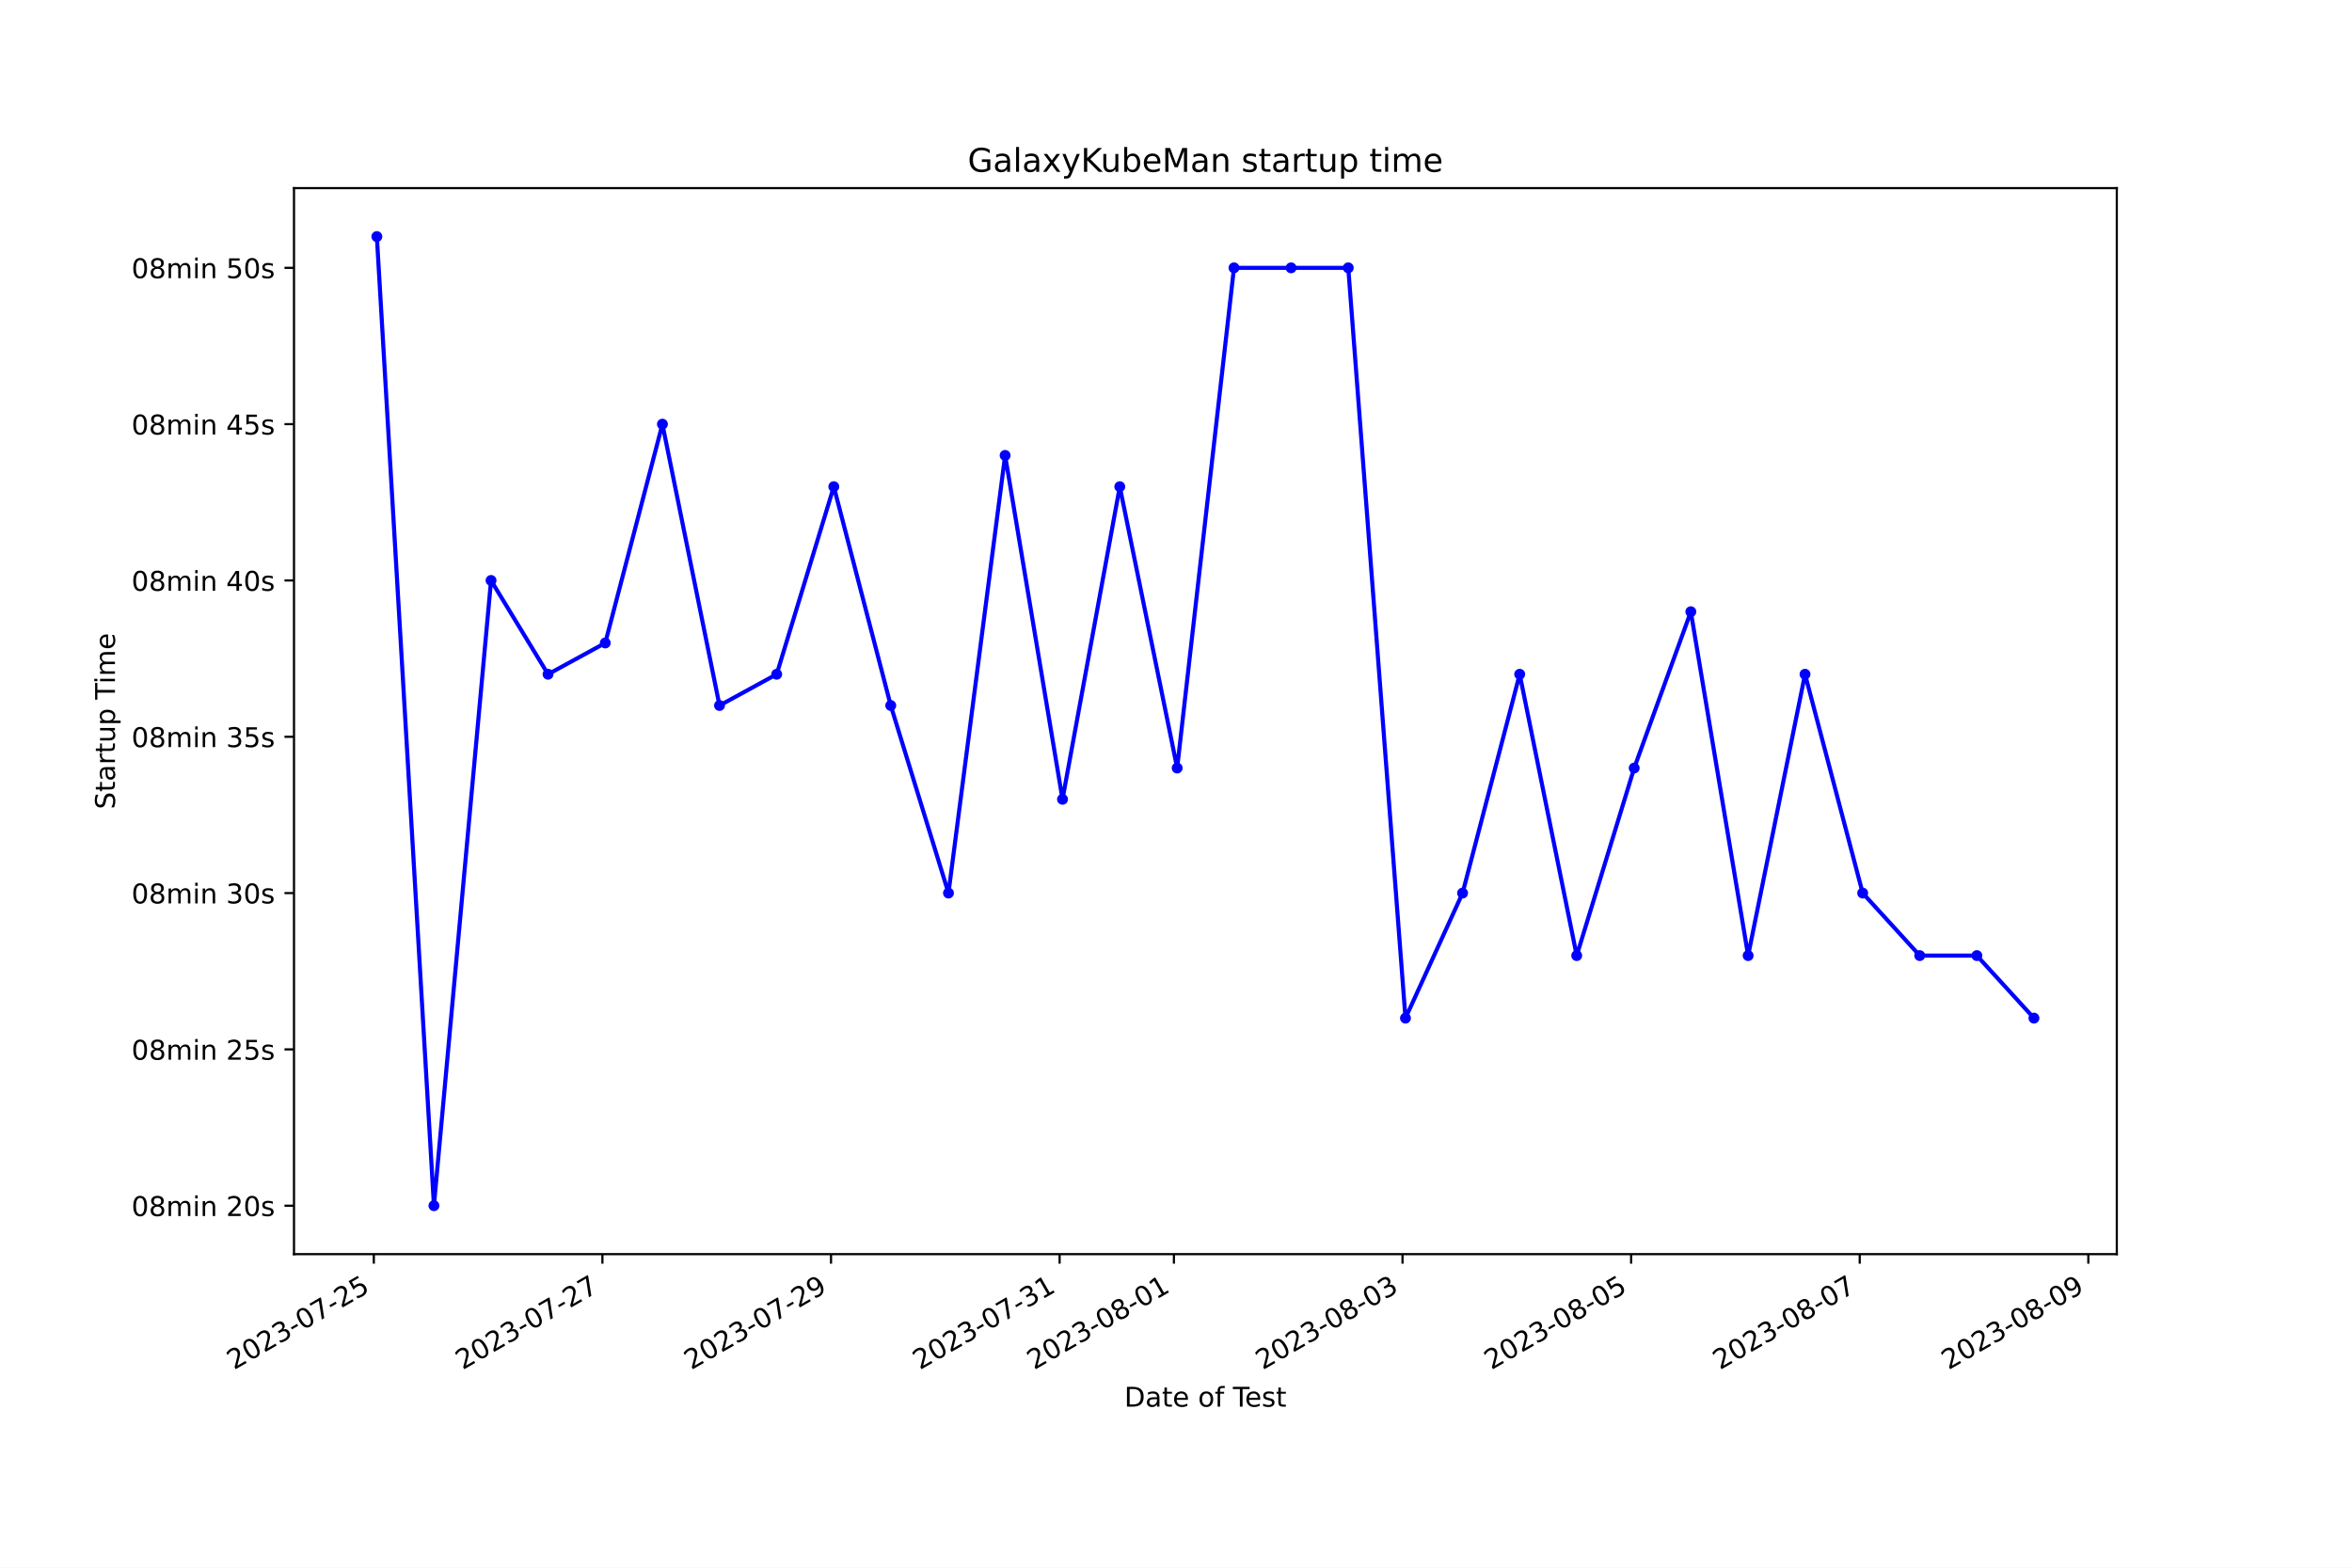
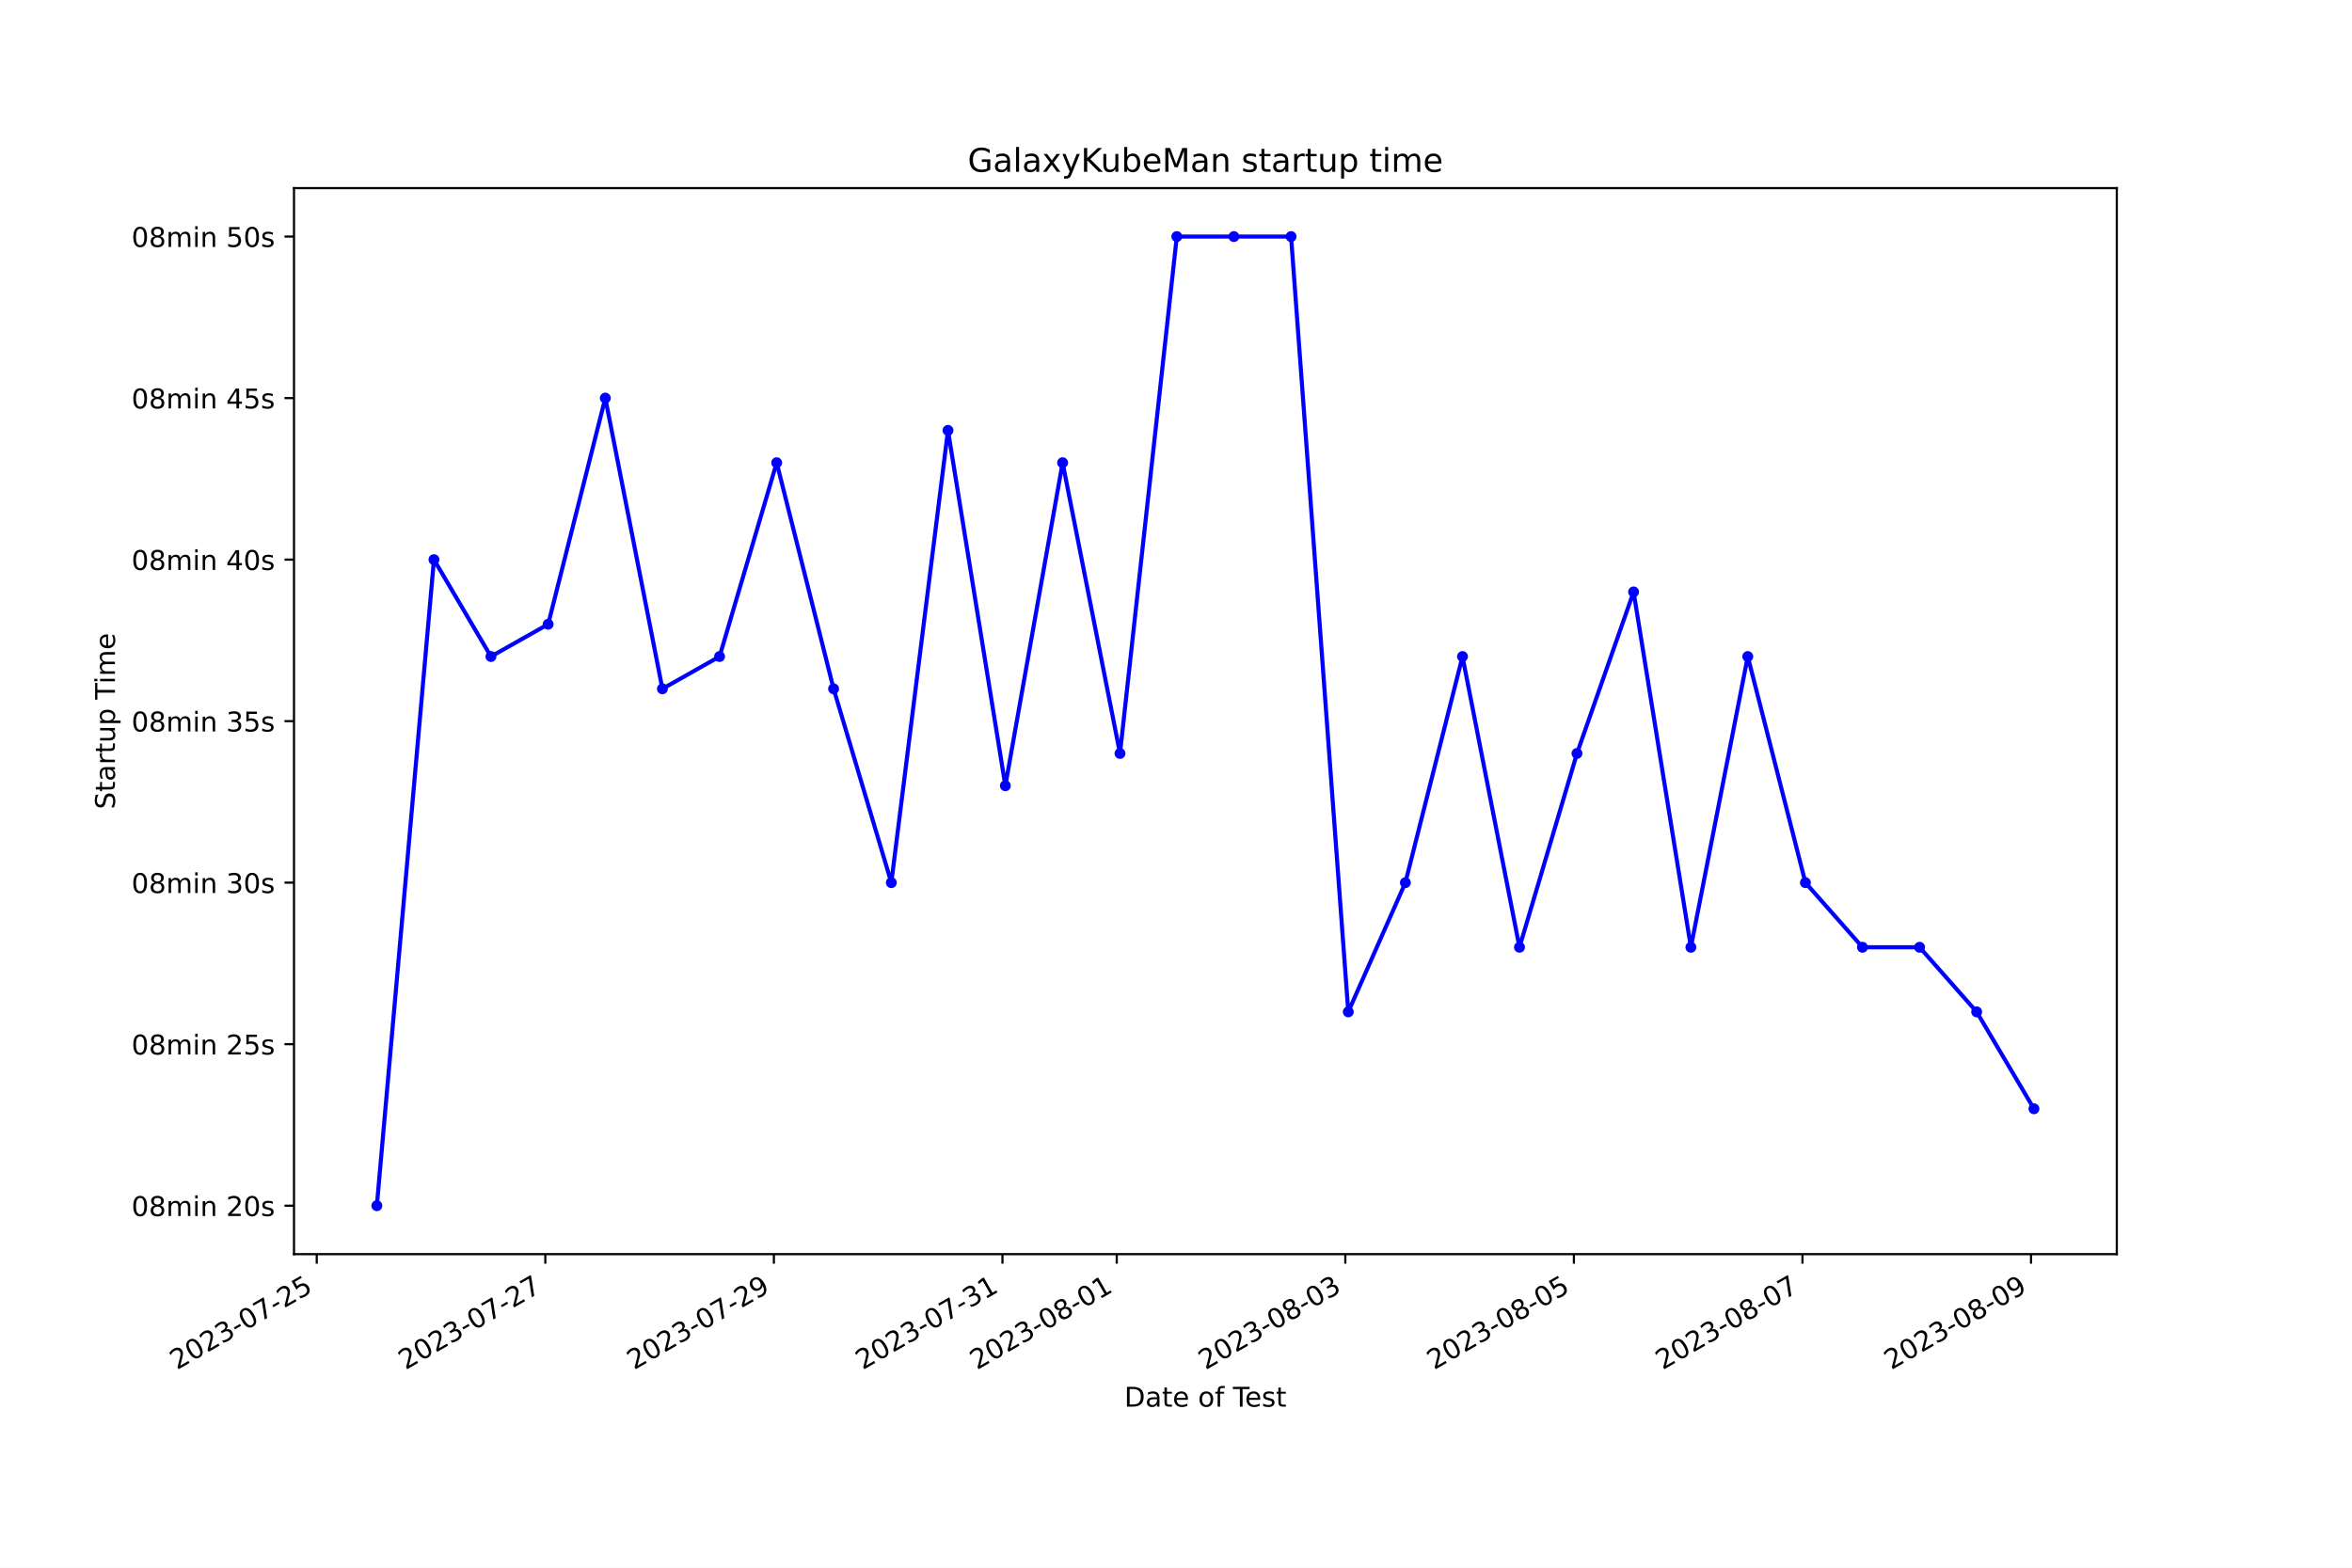
<svg xmlns="http://www.w3.org/2000/svg" xmlns:xlink="http://www.w3.org/1999/xlink" width="864pt" height="576pt" viewBox="0 0 864 576" version="1.1">
  <defs>
    <style type="text/css">*{stroke-linejoin: round; stroke-linecap: butt}</style>
  </defs>
  <g id="figure_1">
    <g id="patch_1">
      <path d="M 0 576  L 864 576  L 864 0  L 0 0  z " style="fill: #ffffff" />
    </g>
    <g id="axes_1">
      <g id="patch_2">
        <path d="M 108 460.8  L 777.6 460.8  L 777.6 69.12  L 108 69.12  z " style="fill: #ffffff" />
      </g>
      <g id="matplotlib.axis_1">
        <g id="xtick_1">
          <g id="line2d_1">
            <defs>
-               <path id="m0b2153e6e4" d="M 0 0  L 0 3.5  " style="stroke: #000000; stroke-width: 0.8" />
+               <path id="m4898b28b08" d="M 0 0  L 0 3.5  " style="stroke: #000000; stroke-width: 0.8" />
            </defs>
            <g>
-               <use xlink:href="#m0b2153e6e4" x="137.319" y="460.8" style="stroke: #000000; stroke-width: 0.8" />
+               <use xlink:href="#m4898b28b08" x="116.354" y="460.8" style="stroke: #000000; stroke-width: 0.8" />
            </g>
          </g>
          <g id="text_1">
-             <g transform="translate(85.94918 503.4383) rotate(-30) scale(0.1 -0.1)">
+             <g transform="translate(64.98471 503.4383) rotate(-30) scale(0.1 -0.1)">
              <defs>
                <path id="DejaVuSans-32" d="M 1228 531  L 3431 531  L 3431 0  L 469 0  L 469 531  Q 828 903 1448 1529  Q 2069 2156 2228 2338  Q 2531 2678 2651 2914  Q 2772 3150 2772 3378  Q 2772 3750 2511 3984  Q 2250 4219 1831 4219  Q 1534 4219 1204 4116  Q 875 4013 500 3803  L 500 4441  Q 881 4594 1212 4672  Q 1544 4750 1819 4750  Q 2544 4750 2975 4387  Q 3406 4025 3406 3419  Q 3406 3131 3298 2873  Q 3191 2616 2906 2266  Q 2828 2175 2409 1742  Q 1991 1309 1228 531  z " transform="scale(0.015625)" />
                <path id="DejaVuSans-30" d="M 2034 4250  Q 1547 4250 1301 3770  Q 1056 3291 1056 2328  Q 1056 1369 1301 889  Q 1547 409 2034 409  Q 2525 409 2770 889  Q 3016 1369 3016 2328  Q 3016 3291 2770 3770  Q 2525 4250 2034 4250  z M 2034 4750  Q 2819 4750 3233 4129  Q 3647 3509 3647 2328  Q 3647 1150 3233 529  Q 2819 -91 2034 -91  Q 1250 -91 836 529  Q 422 1150 422 2328  Q 422 3509 836 4129  Q 1250 4750 2034 4750  z " transform="scale(0.015625)" />
                <path id="DejaVuSans-33" d="M 2597 2516  Q 3050 2419 3304 2112  Q 3559 1806 3559 1356  Q 3559 666 3084 287  Q 2609 -91 1734 -91  Q 1441 -91 1130 -33  Q 819 25 488 141  L 488 750  Q 750 597 1062 519  Q 1375 441 1716 441  Q 2309 441 2620 675  Q 2931 909 2931 1356  Q 2931 1769 2642 2001  Q 2353 2234 1838 2234  L 1294 2234  L 1294 2753  L 1863 2753  Q 2328 2753 2575 2939  Q 2822 3125 2822 3475  Q 2822 3834 2567 4026  Q 2313 4219 1838 4219  Q 1578 4219 1281 4162  Q 984 4106 628 3988  L 628 4550  Q 988 4650 1302 4700  Q 1616 4750 1894 4750  Q 2613 4750 3031 4423  Q 3450 4097 3450 3541  Q 3450 3153 3228 2886  Q 3006 2619 2597 2516  z " transform="scale(0.015625)" />
                <path id="DejaVuSans-2d" d="M 313 2009  L 1997 2009  L 1997 1497  L 313 1497  L 313 2009  z " transform="scale(0.015625)" />
                <path id="DejaVuSans-37" d="M 525 4666  L 3525 4666  L 3525 4397  L 1831 0  L 1172 0  L 2766 4134  L 525 4134  L 525 4666  z " transform="scale(0.015625)" />
                <path id="DejaVuSans-35" d="M 691 4666  L 3169 4666  L 3169 4134  L 1269 4134  L 1269 2991  Q 1406 3038 1543 3061  Q 1681 3084 1819 3084  Q 2600 3084 3056 2656  Q 3513 2228 3513 1497  Q 3513 744 3044 326  Q 2575 -91 1722 -91  Q 1428 -91 1123 -41  Q 819 9 494 109  L 494 744  Q 775 591 1075 516  Q 1375 441 1709 441  Q 2250 441 2565 725  Q 2881 1009 2881 1497  Q 2881 1984 2565 2268  Q 2250 2553 1709 2553  Q 1456 2553 1204 2497  Q 953 2441 691 2322  L 691 4666  z " transform="scale(0.015625)" />
              </defs>
              <use xlink:href="#DejaVuSans-32" />
              <use xlink:href="#DejaVuSans-30" x="63.623" />
              <use xlink:href="#DejaVuSans-32" x="127.246" />
              <use xlink:href="#DejaVuSans-33" x="190.869" />
              <use xlink:href="#DejaVuSans-2d" x="254.492" />
              <use xlink:href="#DejaVuSans-30" x="290.576" />
              <use xlink:href="#DejaVuSans-37" x="354.199" />
              <use xlink:href="#DejaVuSans-2d" x="417.822" />
              <use xlink:href="#DejaVuSans-32" x="453.906" />
              <use xlink:href="#DejaVuSans-35" x="517.529" />
            </g>
          </g>
        </g>
        <g id="xtick_2">
          <g id="line2d_2">
            <g>
-               <use xlink:href="#m0b2153e6e4" x="221.295" y="460.8" style="stroke: #000000; stroke-width: 0.8" />
+               <use xlink:href="#m4898b28b08" x="200.319" y="460.8" style="stroke: #000000; stroke-width: 0.8" />
            </g>
          </g>
          <g id="text_2">
-             <g transform="translate(169.9252 503.4383) rotate(-30) scale(0.1 -0.1)">
+             <g transform="translate(148.95 503.4383) rotate(-30) scale(0.1 -0.1)">
              <use xlink:href="#DejaVuSans-32" />
              <use xlink:href="#DejaVuSans-30" x="63.623" />
              <use xlink:href="#DejaVuSans-32" x="127.246" />
              <use xlink:href="#DejaVuSans-33" x="190.869" />
              <use xlink:href="#DejaVuSans-2d" x="254.492" />
              <use xlink:href="#DejaVuSans-30" x="290.576" />
              <use xlink:href="#DejaVuSans-37" x="354.199" />
              <use xlink:href="#DejaVuSans-2d" x="417.822" />
              <use xlink:href="#DejaVuSans-32" x="453.906" />
              <use xlink:href="#DejaVuSans-37" x="517.529" />
            </g>
          </g>
        </g>
        <g id="xtick_3">
          <g id="line2d_3">
            <g>
-               <use xlink:href="#m0b2153e6e4" x="305.271" y="460.8" style="stroke: #000000; stroke-width: 0.8" />
+               <use xlink:href="#m4898b28b08" x="284.285" y="460.8" style="stroke: #000000; stroke-width: 0.8" />
            </g>
          </g>
          <g id="text_3">
-             <g transform="translate(253.9012 503.4383) rotate(-30) scale(0.1 -0.1)">
+             <g transform="translate(232.9154 503.4383) rotate(-30) scale(0.1 -0.1)">
              <defs>
                <path id="DejaVuSans-39" d="M 703 97  L 703 672  Q 941 559 1184 500  Q 1428 441 1663 441  Q 2288 441 2617 861  Q 2947 1281 2994 2138  Q 2813 1869 2534 1725  Q 2256 1581 1919 1581  Q 1219 1581 811 2004  Q 403 2428 403 3163  Q 403 3881 828 4315  Q 1253 4750 1959 4750  Q 2769 4750 3195 4129  Q 3622 3509 3622 2328  Q 3622 1225 3098 567  Q 2575 -91 1691 -91  Q 1453 -91 1209 -44  Q 966 3 703 97  z M 1959 2075  Q 2384 2075 2632 2365  Q 2881 2656 2881 3163  Q 2881 3666 2632 3958  Q 2384 4250 1959 4250  Q 1534 4250 1286 3958  Q 1038 3666 1038 3163  Q 1038 2656 1286 2365  Q 1534 2075 1959 2075  z " transform="scale(0.015625)" />
              </defs>
              <use xlink:href="#DejaVuSans-32" />
              <use xlink:href="#DejaVuSans-30" x="63.623" />
              <use xlink:href="#DejaVuSans-32" x="127.246" />
              <use xlink:href="#DejaVuSans-33" x="190.869" />
              <use xlink:href="#DejaVuSans-2d" x="254.492" />
              <use xlink:href="#DejaVuSans-30" x="290.576" />
              <use xlink:href="#DejaVuSans-37" x="354.199" />
              <use xlink:href="#DejaVuSans-2d" x="417.822" />
              <use xlink:href="#DejaVuSans-32" x="453.906" />
              <use xlink:href="#DejaVuSans-39" x="517.529" />
            </g>
          </g>
        </g>
        <g id="xtick_4">
          <g id="line2d_4">
            <g>
-               <use xlink:href="#m0b2153e6e4" x="389.247" y="460.8" style="stroke: #000000; stroke-width: 0.8" />
+               <use xlink:href="#m4898b28b08" x="368.25" y="460.8" style="stroke: #000000; stroke-width: 0.8" />
            </g>
          </g>
          <g id="text_4">
-             <g transform="translate(337.8771 503.4383) rotate(-30) scale(0.1 -0.1)">
+             <g transform="translate(316.8807 503.4383) rotate(-30) scale(0.1 -0.1)">
              <defs>
                <path id="DejaVuSans-31" d="M 794 531  L 1825 531  L 1825 4091  L 703 3866  L 703 4441  L 1819 4666  L 2450 4666  L 2450 531  L 3481 531  L 3481 0  L 794 0  L 794 531  z " transform="scale(0.015625)" />
              </defs>
              <use xlink:href="#DejaVuSans-32" />
              <use xlink:href="#DejaVuSans-30" x="63.623" />
              <use xlink:href="#DejaVuSans-32" x="127.246" />
              <use xlink:href="#DejaVuSans-33" x="190.869" />
              <use xlink:href="#DejaVuSans-2d" x="254.492" />
              <use xlink:href="#DejaVuSans-30" x="290.576" />
              <use xlink:href="#DejaVuSans-37" x="354.199" />
              <use xlink:href="#DejaVuSans-2d" x="417.822" />
              <use xlink:href="#DejaVuSans-33" x="453.906" />
              <use xlink:href="#DejaVuSans-31" x="517.529" />
            </g>
          </g>
        </g>
        <g id="xtick_5">
          <g id="line2d_5">
            <g>
-               <use xlink:href="#m0b2153e6e4" x="431.235" y="460.8" style="stroke: #000000; stroke-width: 0.8" />
+               <use xlink:href="#m4898b28b08" x="410.233" y="460.8" style="stroke: #000000; stroke-width: 0.8" />
            </g>
          </g>
          <g id="text_5">
-             <g transform="translate(379.8651 503.4383) rotate(-30) scale(0.1 -0.1)">
+             <g transform="translate(358.8634 503.4383) rotate(-30) scale(0.1 -0.1)">
              <defs>
                <path id="DejaVuSans-38" d="M 2034 2216  Q 1584 2216 1326 1975  Q 1069 1734 1069 1313  Q 1069 891 1326 650  Q 1584 409 2034 409  Q 2484 409 2743 651  Q 3003 894 3003 1313  Q 3003 1734 2745 1975  Q 2488 2216 2034 2216  z M 1403 2484  Q 997 2584 770 2862  Q 544 3141 544 3541  Q 544 4100 942 4425  Q 1341 4750 2034 4750  Q 2731 4750 3128 4425  Q 3525 4100 3525 3541  Q 3525 3141 3298 2862  Q 3072 2584 2669 2484  Q 3125 2378 3379 2068  Q 3634 1759 3634 1313  Q 3634 634 3220 271  Q 2806 -91 2034 -91  Q 1263 -91 848 271  Q 434 634 434 1313  Q 434 1759 690 2068  Q 947 2378 1403 2484  z M 1172 3481  Q 1172 3119 1398 2916  Q 1625 2713 2034 2713  Q 2441 2713 2670 2916  Q 2900 3119 2900 3481  Q 2900 3844 2670 4047  Q 2441 4250 2034 4250  Q 1625 4250 1398 4047  Q 1172 3844 1172 3481  z " transform="scale(0.015625)" />
              </defs>
              <use xlink:href="#DejaVuSans-32" />
              <use xlink:href="#DejaVuSans-30" x="63.623" />
              <use xlink:href="#DejaVuSans-32" x="127.246" />
              <use xlink:href="#DejaVuSans-33" x="190.869" />
              <use xlink:href="#DejaVuSans-2d" x="254.492" />
              <use xlink:href="#DejaVuSans-30" x="290.576" />
              <use xlink:href="#DejaVuSans-38" x="354.199" />
              <use xlink:href="#DejaVuSans-2d" x="417.822" />
              <use xlink:href="#DejaVuSans-30" x="453.906" />
              <use xlink:href="#DejaVuSans-31" x="517.529" />
            </g>
          </g>
        </g>
        <g id="xtick_6">
          <g id="line2d_6">
            <g>
-               <use xlink:href="#m0b2153e6e4" x="515.211" y="460.8" style="stroke: #000000; stroke-width: 0.8" />
+               <use xlink:href="#m4898b28b08" x="494.198" y="460.8" style="stroke: #000000; stroke-width: 0.8" />
            </g>
          </g>
          <g id="text_6">
-             <g transform="translate(463.8411 503.4383) rotate(-30) scale(0.1 -0.1)">
+             <g transform="translate(442.8287 503.4383) rotate(-30) scale(0.1 -0.1)">
              <use xlink:href="#DejaVuSans-32" />
              <use xlink:href="#DejaVuSans-30" x="63.623" />
              <use xlink:href="#DejaVuSans-32" x="127.246" />
              <use xlink:href="#DejaVuSans-33" x="190.869" />
              <use xlink:href="#DejaVuSans-2d" x="254.492" />
              <use xlink:href="#DejaVuSans-30" x="290.576" />
              <use xlink:href="#DejaVuSans-38" x="354.199" />
              <use xlink:href="#DejaVuSans-2d" x="417.822" />
              <use xlink:href="#DejaVuSans-30" x="453.906" />
              <use xlink:href="#DejaVuSans-33" x="517.529" />
            </g>
          </g>
        </g>
        <g id="xtick_7">
          <g id="line2d_7">
            <g>
-               <use xlink:href="#m0b2153e6e4" x="599.187" y="460.8" style="stroke: #000000; stroke-width: 0.8" />
+               <use xlink:href="#m4898b28b08" x="578.163" y="460.8" style="stroke: #000000; stroke-width: 0.8" />
            </g>
          </g>
          <g id="text_7">
-             <g transform="translate(547.8171 503.4383) rotate(-30) scale(0.1 -0.1)">
+             <g transform="translate(526.794 503.4383) rotate(-30) scale(0.1 -0.1)">
              <use xlink:href="#DejaVuSans-32" />
              <use xlink:href="#DejaVuSans-30" x="63.623" />
              <use xlink:href="#DejaVuSans-32" x="127.246" />
              <use xlink:href="#DejaVuSans-33" x="190.869" />
              <use xlink:href="#DejaVuSans-2d" x="254.492" />
              <use xlink:href="#DejaVuSans-30" x="290.576" />
              <use xlink:href="#DejaVuSans-38" x="354.199" />
              <use xlink:href="#DejaVuSans-2d" x="417.822" />
              <use xlink:href="#DejaVuSans-30" x="453.906" />
              <use xlink:href="#DejaVuSans-35" x="517.529" />
            </g>
          </g>
        </g>
        <g id="xtick_8">
          <g id="line2d_8">
            <g>
-               <use xlink:href="#m0b2153e6e4" x="683.163" y="460.8" style="stroke: #000000; stroke-width: 0.8" />
+               <use xlink:href="#m4898b28b08" x="662.129" y="460.8" style="stroke: #000000; stroke-width: 0.8" />
            </g>
          </g>
          <g id="text_8">
-             <g transform="translate(631.7931 503.4383) rotate(-30) scale(0.1 -0.1)">
+             <g transform="translate(610.7594 503.4383) rotate(-30) scale(0.1 -0.1)">
              <use xlink:href="#DejaVuSans-32" />
              <use xlink:href="#DejaVuSans-30" x="63.623" />
              <use xlink:href="#DejaVuSans-32" x="127.246" />
              <use xlink:href="#DejaVuSans-33" x="190.869" />
              <use xlink:href="#DejaVuSans-2d" x="254.492" />
              <use xlink:href="#DejaVuSans-30" x="290.576" />
              <use xlink:href="#DejaVuSans-38" x="354.199" />
              <use xlink:href="#DejaVuSans-2d" x="417.822" />
              <use xlink:href="#DejaVuSans-30" x="453.906" />
              <use xlink:href="#DejaVuSans-37" x="517.529" />
            </g>
          </g>
        </g>
        <g id="xtick_9">
          <g id="line2d_9">
            <g>
-               <use xlink:href="#m0b2153e6e4" x="767.139" y="460.8" style="stroke: #000000; stroke-width: 0.8" />
+               <use xlink:href="#m4898b28b08" x="746.094" y="460.8" style="stroke: #000000; stroke-width: 0.8" />
            </g>
          </g>
          <g id="text_9">
-             <g transform="translate(715.7691 503.4383) rotate(-30) scale(0.1 -0.1)">
+             <g transform="translate(694.7247 503.4383) rotate(-30) scale(0.1 -0.1)">
              <use xlink:href="#DejaVuSans-32" />
              <use xlink:href="#DejaVuSans-30" x="63.623" />
              <use xlink:href="#DejaVuSans-32" x="127.246" />
              <use xlink:href="#DejaVuSans-33" x="190.869" />
              <use xlink:href="#DejaVuSans-2d" x="254.492" />
              <use xlink:href="#DejaVuSans-30" x="290.576" />
              <use xlink:href="#DejaVuSans-38" x="354.199" />
              <use xlink:href="#DejaVuSans-2d" x="417.822" />
              <use xlink:href="#DejaVuSans-30" x="453.906" />
              <use xlink:href="#DejaVuSans-39" x="517.529" />
            </g>
          </g>
        </g>
        <g id="text_10">
          <g transform="translate(413.0063 516.8378) scale(0.1 -0.1)">
            <defs>
              <path id="DejaVuSans-44" d="M 1259 4147  L 1259 519  L 2022 519  Q 2988 519 3436 956  Q 3884 1394 3884 2338  Q 3884 3275 3436 3711  Q 2988 4147 2022 4147  L 1259 4147  z M 628 4666  L 1925 4666  Q 3281 4666 3915 4102  Q 4550 3538 4550 2338  Q 4550 1131 3912 565  Q 3275 0 1925 0  L 628 0  L 628 4666  z " transform="scale(0.015625)" />
              <path id="DejaVuSans-61" d="M 2194 1759  Q 1497 1759 1228 1600  Q 959 1441 959 1056  Q 959 750 1161 570  Q 1363 391 1709 391  Q 2188 391 2477 730  Q 2766 1069 2766 1631  L 2766 1759  L 2194 1759  z M 3341 1997  L 3341 0  L 2766 0  L 2766 531  Q 2569 213 2275 61  Q 1981 -91 1556 -91  Q 1019 -91 701 211  Q 384 513 384 1019  Q 384 1609 779 1909  Q 1175 2209 1959 2209  L 2766 2209  L 2766 2266  Q 2766 2663 2505 2880  Q 2244 3097 1772 3097  Q 1472 3097 1187 3025  Q 903 2953 641 2809  L 641 3341  Q 956 3463 1253 3523  Q 1550 3584 1831 3584  Q 2591 3584 2966 3190  Q 3341 2797 3341 1997  z " transform="scale(0.015625)" />
              <path id="DejaVuSans-74" d="M 1172 4494  L 1172 3500  L 2356 3500  L 2356 3053  L 1172 3053  L 1172 1153  Q 1172 725 1289 603  Q 1406 481 1766 481  L 2356 481  L 2356 0  L 1766 0  Q 1100 0 847 248  Q 594 497 594 1153  L 594 3053  L 172 3053  L 172 3500  L 594 3500  L 594 4494  L 1172 4494  z " transform="scale(0.015625)" />
              <path id="DejaVuSans-65" d="M 3597 1894  L 3597 1613  L 953 1613  Q 991 1019 1311 708  Q 1631 397 2203 397  Q 2534 397 2845 478  Q 3156 559 3463 722  L 3463 178  Q 3153 47 2828 -22  Q 2503 -91 2169 -91  Q 1331 -91 842 396  Q 353 884 353 1716  Q 353 2575 817 3079  Q 1281 3584 2069 3584  Q 2775 3584 3186 3129  Q 3597 2675 3597 1894  z M 3022 2063  Q 3016 2534 2758 2815  Q 2500 3097 2075 3097  Q 1594 3097 1305 2825  Q 1016 2553 972 2059  L 3022 2063  z " transform="scale(0.015625)" />
              <path id="DejaVuSans-20" transform="scale(0.015625)" />
              <path id="DejaVuSans-6f" d="M 1959 3097  Q 1497 3097 1228 2736  Q 959 2375 959 1747  Q 959 1119 1226 758  Q 1494 397 1959 397  Q 2419 397 2687 759  Q 2956 1122 2956 1747  Q 2956 2369 2687 2733  Q 2419 3097 1959 3097  z M 1959 3584  Q 2709 3584 3137 3096  Q 3566 2609 3566 1747  Q 3566 888 3137 398  Q 2709 -91 1959 -91  Q 1206 -91 779 398  Q 353 888 353 1747  Q 353 2609 779 3096  Q 1206 3584 1959 3584  z " transform="scale(0.015625)" />
              <path id="DejaVuSans-66" d="M 2375 4863  L 2375 4384  L 1825 4384  Q 1516 4384 1395 4259  Q 1275 4134 1275 3809  L 1275 3500  L 2222 3500  L 2222 3053  L 1275 3053  L 1275 0  L 697 0  L 697 3053  L 147 3053  L 147 3500  L 697 3500  L 697 3744  Q 697 4328 969 4595  Q 1241 4863 1831 4863  L 2375 4863  z " transform="scale(0.015625)" />
              <path id="DejaVuSans-54" d="M -19 4666  L 3928 4666  L 3928 4134  L 2272 4134  L 2272 0  L 1638 0  L 1638 4134  L -19 4134  L -19 4666  z " transform="scale(0.015625)" />
              <path id="DejaVuSans-73" d="M 2834 3397  L 2834 2853  Q 2591 2978 2328 3040  Q 2066 3103 1784 3103  Q 1356 3103 1142 2972  Q 928 2841 928 2578  Q 928 2378 1081 2264  Q 1234 2150 1697 2047  L 1894 2003  Q 2506 1872 2764 1633  Q 3022 1394 3022 966  Q 3022 478 2636 193  Q 2250 -91 1575 -91  Q 1294 -91 989 -36  Q 684 19 347 128  L 347 722  Q 666 556 975 473  Q 1284 391 1588 391  Q 1994 391 2212 530  Q 2431 669 2431 922  Q 2431 1156 2273 1281  Q 2116 1406 1581 1522  L 1381 1569  Q 847 1681 609 1914  Q 372 2147 372 2553  Q 372 3047 722 3315  Q 1072 3584 1716 3584  Q 2034 3584 2315 3537  Q 2597 3491 2834 3397  z " transform="scale(0.015625)" />
            </defs>
            <use xlink:href="#DejaVuSans-44" />
            <use xlink:href="#DejaVuSans-61" x="77.002" />
            <use xlink:href="#DejaVuSans-74" x="138.281" />
            <use xlink:href="#DejaVuSans-65" x="177.49" />
            <use xlink:href="#DejaVuSans-20" x="239.014" />
            <use xlink:href="#DejaVuSans-6f" x="270.801" />
            <use xlink:href="#DejaVuSans-66" x="331.982" />
            <use xlink:href="#DejaVuSans-20" x="367.188" />
            <use xlink:href="#DejaVuSans-54" x="398.975" />
            <use xlink:href="#DejaVuSans-65" x="443.059" />
            <use xlink:href="#DejaVuSans-73" x="504.582" />
            <use xlink:href="#DejaVuSans-74" x="556.682" />
          </g>
        </g>
      </g>
      <g id="matplotlib.axis_2">
        <g id="ytick_1">
          <g id="line2d_10">
            <defs>
-               <path id="mfa74a9a113" d="M 0 0  L -3.5 0  " style="stroke: #000000; stroke-width: 0.8" />
+               <path id="m228258827e" d="M 0 0  L -3.5 0  " style="stroke: #000000; stroke-width: 0.8" />
            </defs>
            <g>
-               <use xlink:href="#mfa74a9a113" x="108" y="442.996" style="stroke: #000000; stroke-width: 0.8" />
+               <use xlink:href="#m228258827e" x="108" y="442.996" style="stroke: #000000; stroke-width: 0.8" />
            </g>
          </g>
          <g id="text_11">
            <g transform="translate(48.30625 446.7956) scale(0.1 -0.1)">
              <defs>
                <path id="DejaVuSans-6d" d="M 3328 2828  Q 3544 3216 3844 3400  Q 4144 3584 4550 3584  Q 5097 3584 5394 3201  Q 5691 2819 5691 2113  L 5691 0  L 5113 0  L 5113 2094  Q 5113 2597 4934 2840  Q 4756 3084 4391 3084  Q 3944 3084 3684 2787  Q 3425 2491 3425 1978  L 3425 0  L 2847 0  L 2847 2094  Q 2847 2600 2669 2842  Q 2491 3084 2119 3084  Q 1678 3084 1418 2786  Q 1159 2488 1159 1978  L 1159 0  L 581 0  L 581 3500  L 1159 3500  L 1159 2956  Q 1356 3278 1631 3431  Q 1906 3584 2284 3584  Q 2666 3584 2933 3390  Q 3200 3197 3328 2828  z " transform="scale(0.015625)" />
                <path id="DejaVuSans-69" d="M 603 3500  L 1178 3500  L 1178 0  L 603 0  L 603 3500  z M 603 4863  L 1178 4863  L 1178 4134  L 603 4134  L 603 4863  z " transform="scale(0.015625)" />
                <path id="DejaVuSans-6e" d="M 3513 2113  L 3513 0  L 2938 0  L 2938 2094  Q 2938 2591 2744 2837  Q 2550 3084 2163 3084  Q 1697 3084 1428 2787  Q 1159 2491 1159 1978  L 1159 0  L 581 0  L 581 3500  L 1159 3500  L 1159 2956  Q 1366 3272 1645 3428  Q 1925 3584 2291 3584  Q 2894 3584 3203 3211  Q 3513 2838 3513 2113  z " transform="scale(0.015625)" />
              </defs>
              <use xlink:href="#DejaVuSans-30" />
              <use xlink:href="#DejaVuSans-38" x="63.623" />
              <use xlink:href="#DejaVuSans-6d" x="127.246" />
              <use xlink:href="#DejaVuSans-69" x="224.658" />
              <use xlink:href="#DejaVuSans-6e" x="252.441" />
              <use xlink:href="#DejaVuSans-20" x="315.82" />
              <use xlink:href="#DejaVuSans-32" x="347.607" />
              <use xlink:href="#DejaVuSans-30" x="411.23" />
              <use xlink:href="#DejaVuSans-73" x="474.854" />
            </g>
          </g>
        </g>
        <g id="ytick_2">
          <g id="line2d_11">
            <g>
-               <use xlink:href="#mfa74a9a113" x="108" y="385.565" style="stroke: #000000; stroke-width: 0.8" />
+               <use xlink:href="#m228258827e" x="108" y="383.651" style="stroke: #000000; stroke-width: 0.8" />
            </g>
          </g>
          <g id="text_12">
-             <g transform="translate(48.30625 389.3645) scale(0.1 -0.1)">
+             <g transform="translate(48.30625 387.4501) scale(0.1 -0.1)">
              <use xlink:href="#DejaVuSans-30" />
              <use xlink:href="#DejaVuSans-38" x="63.623" />
              <use xlink:href="#DejaVuSans-6d" x="127.246" />
              <use xlink:href="#DejaVuSans-69" x="224.658" />
              <use xlink:href="#DejaVuSans-6e" x="252.441" />
              <use xlink:href="#DejaVuSans-20" x="315.82" />
              <use xlink:href="#DejaVuSans-32" x="347.607" />
              <use xlink:href="#DejaVuSans-35" x="411.23" />
              <use xlink:href="#DejaVuSans-73" x="474.854" />
            </g>
          </g>
        </g>
        <g id="ytick_3">
          <g id="line2d_12">
            <g>
-               <use xlink:href="#mfa74a9a113" x="108" y="328.134" style="stroke: #000000; stroke-width: 0.8" />
+               <use xlink:href="#m228258827e" x="108" y="324.305" style="stroke: #000000; stroke-width: 0.8" />
            </g>
          </g>
          <g id="text_13">
-             <g transform="translate(48.30625 331.9334) scale(0.1 -0.1)">
+             <g transform="translate(48.30625 328.1047) scale(0.1 -0.1)">
              <use xlink:href="#DejaVuSans-30" />
              <use xlink:href="#DejaVuSans-38" x="63.623" />
              <use xlink:href="#DejaVuSans-6d" x="127.246" />
              <use xlink:href="#DejaVuSans-69" x="224.658" />
              <use xlink:href="#DejaVuSans-6e" x="252.441" />
              <use xlink:href="#DejaVuSans-20" x="315.82" />
              <use xlink:href="#DejaVuSans-33" x="347.607" />
              <use xlink:href="#DejaVuSans-30" x="411.23" />
              <use xlink:href="#DejaVuSans-73" x="474.854" />
            </g>
          </g>
        </g>
        <g id="ytick_4">
          <g id="line2d_13">
            <g>
-               <use xlink:href="#mfa74a9a113" x="108" y="270.703" style="stroke: #000000; stroke-width: 0.8" />
+               <use xlink:href="#m228258827e" x="108" y="264.96" style="stroke: #000000; stroke-width: 0.8" />
            </g>
          </g>
          <g id="text_14">
-             <g transform="translate(48.30625 274.5023) scale(0.1 -0.1)">
+             <g transform="translate(48.30625 268.7592) scale(0.1 -0.1)">
              <use xlink:href="#DejaVuSans-30" />
              <use xlink:href="#DejaVuSans-38" x="63.623" />
              <use xlink:href="#DejaVuSans-6d" x="127.246" />
              <use xlink:href="#DejaVuSans-69" x="224.658" />
              <use xlink:href="#DejaVuSans-6e" x="252.441" />
              <use xlink:href="#DejaVuSans-20" x="315.82" />
              <use xlink:href="#DejaVuSans-33" x="347.607" />
              <use xlink:href="#DejaVuSans-35" x="411.23" />
              <use xlink:href="#DejaVuSans-73" x="474.854" />
            </g>
          </g>
        </g>
        <g id="ytick_5">
          <g id="line2d_14">
            <g>
-               <use xlink:href="#mfa74a9a113" x="108" y="213.272" style="stroke: #000000; stroke-width: 0.8" />
+               <use xlink:href="#m228258827e" x="108" y="205.615" style="stroke: #000000; stroke-width: 0.8" />
            </g>
          </g>
          <g id="text_15">
-             <g transform="translate(48.30625 217.0712) scale(0.1 -0.1)">
+             <g transform="translate(48.30625 209.4138) scale(0.1 -0.1)">
              <defs>
                <path id="DejaVuSans-34" d="M 2419 4116  L 825 1625  L 2419 1625  L 2419 4116  z M 2253 4666  L 3047 4666  L 3047 1625  L 3713 1625  L 3713 1100  L 3047 1100  L 3047 0  L 2419 0  L 2419 1100  L 313 1100  L 313 1709  L 2253 4666  z " transform="scale(0.015625)" />
              </defs>
              <use xlink:href="#DejaVuSans-30" />
              <use xlink:href="#DejaVuSans-38" x="63.623" />
              <use xlink:href="#DejaVuSans-6d" x="127.246" />
              <use xlink:href="#DejaVuSans-69" x="224.658" />
              <use xlink:href="#DejaVuSans-6e" x="252.441" />
              <use xlink:href="#DejaVuSans-20" x="315.82" />
              <use xlink:href="#DejaVuSans-34" x="347.607" />
              <use xlink:href="#DejaVuSans-30" x="411.23" />
              <use xlink:href="#DejaVuSans-73" x="474.854" />
            </g>
          </g>
        </g>
        <g id="ytick_6">
          <g id="line2d_15">
            <g>
-               <use xlink:href="#mfa74a9a113" x="108" y="155.841" style="stroke: #000000; stroke-width: 0.8" />
+               <use xlink:href="#m228258827e" x="108" y="146.269" style="stroke: #000000; stroke-width: 0.8" />
            </g>
          </g>
          <g id="text_16">
-             <g transform="translate(48.30625 159.6402) scale(0.1 -0.1)">
+             <g transform="translate(48.30625 150.0683) scale(0.1 -0.1)">
              <use xlink:href="#DejaVuSans-30" />
              <use xlink:href="#DejaVuSans-38" x="63.623" />
              <use xlink:href="#DejaVuSans-6d" x="127.246" />
              <use xlink:href="#DejaVuSans-69" x="224.658" />
              <use xlink:href="#DejaVuSans-6e" x="252.441" />
              <use xlink:href="#DejaVuSans-20" x="315.82" />
              <use xlink:href="#DejaVuSans-34" x="347.607" />
              <use xlink:href="#DejaVuSans-35" x="411.23" />
              <use xlink:href="#DejaVuSans-73" x="474.854" />
            </g>
          </g>
        </g>
        <g id="ytick_7">
          <g id="line2d_16">
            <g>
-               <use xlink:href="#mfa74a9a113" x="108" y="98.41" style="stroke: #000000; stroke-width: 0.8" />
+               <use xlink:href="#m228258827e" x="108" y="86.924" style="stroke: #000000; stroke-width: 0.8" />
            </g>
          </g>
          <g id="text_17">
-             <g transform="translate(48.30625 102.2091) scale(0.1 -0.1)">
+             <g transform="translate(48.30625 90.72286) scale(0.1 -0.1)">
              <use xlink:href="#DejaVuSans-30" />
              <use xlink:href="#DejaVuSans-38" x="63.623" />
              <use xlink:href="#DejaVuSans-6d" x="127.246" />
              <use xlink:href="#DejaVuSans-69" x="224.658" />
              <use xlink:href="#DejaVuSans-6e" x="252.441" />
              <use xlink:href="#DejaVuSans-20" x="315.82" />
              <use xlink:href="#DejaVuSans-35" x="347.607" />
              <use xlink:href="#DejaVuSans-30" x="411.23" />
              <use xlink:href="#DejaVuSans-73" x="474.854" />
            </g>
          </g>
        </g>
        <g id="text_18">
          <g transform="translate(42.22656 297.3397) rotate(-90) scale(0.1 -0.1)">
            <defs>
              <path id="DejaVuSans-53" d="M 3425 4513  L 3425 3897  Q 3066 4069 2747 4153  Q 2428 4238 2131 4238  Q 1616 4238 1336 4038  Q 1056 3838 1056 3469  Q 1056 3159 1242 3001  Q 1428 2844 1947 2747  L 2328 2669  Q 3034 2534 3370 2195  Q 3706 1856 3706 1288  Q 3706 609 3251 259  Q 2797 -91 1919 -91  Q 1588 -91 1214 -16  Q 841 59 441 206  L 441 856  Q 825 641 1194 531  Q 1563 422 1919 422  Q 2459 422 2753 634  Q 3047 847 3047 1241  Q 3047 1584 2836 1778  Q 2625 1972 2144 2069  L 1759 2144  Q 1053 2284 737 2584  Q 422 2884 422 3419  Q 422 4038 858 4394  Q 1294 4750 2059 4750  Q 2388 4750 2728 4690  Q 3069 4631 3425 4513  z " transform="scale(0.015625)" />
              <path id="DejaVuSans-72" d="M 2631 2963  Q 2534 3019 2420 3045  Q 2306 3072 2169 3072  Q 1681 3072 1420 2755  Q 1159 2438 1159 1844  L 1159 0  L 581 0  L 581 3500  L 1159 3500  L 1159 2956  Q 1341 3275 1631 3429  Q 1922 3584 2338 3584  Q 2397 3584 2469 3576  Q 2541 3569 2628 3553  L 2631 2963  z " transform="scale(0.015625)" />
              <path id="DejaVuSans-75" d="M 544 1381  L 544 3500  L 1119 3500  L 1119 1403  Q 1119 906 1312 657  Q 1506 409 1894 409  Q 2359 409 2629 706  Q 2900 1003 2900 1516  L 2900 3500  L 3475 3500  L 3475 0  L 2900 0  L 2900 538  Q 2691 219 2414 64  Q 2138 -91 1772 -91  Q 1169 -91 856 284  Q 544 659 544 1381  z M 1991 3584  L 1991 3584  z " transform="scale(0.015625)" />
              <path id="DejaVuSans-70" d="M 1159 525  L 1159 -1331  L 581 -1331  L 581 3500  L 1159 3500  L 1159 2969  Q 1341 3281 1617 3432  Q 1894 3584 2278 3584  Q 2916 3584 3314 3078  Q 3713 2572 3713 1747  Q 3713 922 3314 415  Q 2916 -91 2278 -91  Q 1894 -91 1617 61  Q 1341 213 1159 525  z M 3116 1747  Q 3116 2381 2855 2742  Q 2594 3103 2138 3103  Q 1681 3103 1420 2742  Q 1159 2381 1159 1747  Q 1159 1113 1420 752  Q 1681 391 2138 391  Q 2594 391 2855 752  Q 3116 1113 3116 1747  z " transform="scale(0.015625)" />
            </defs>
            <use xlink:href="#DejaVuSans-53" />
            <use xlink:href="#DejaVuSans-74" x="63.477" />
            <use xlink:href="#DejaVuSans-61" x="102.686" />
            <use xlink:href="#DejaVuSans-72" x="163.965" />
            <use xlink:href="#DejaVuSans-74" x="205.078" />
            <use xlink:href="#DejaVuSans-75" x="244.287" />
            <use xlink:href="#DejaVuSans-70" x="307.666" />
            <use xlink:href="#DejaVuSans-20" x="371.143" />
            <use xlink:href="#DejaVuSans-54" x="402.93" />
            <use xlink:href="#DejaVuSans-69" x="460.889" />
            <use xlink:href="#DejaVuSans-6d" x="488.672" />
            <use xlink:href="#DejaVuSans-65" x="586.084" />
          </g>
        </g>
      </g>
      <g id="line2d_17">
-         <path d="M 747.164 374.079  L 726.195 351.107  L 705.211 351.107  L 684.253 328.134  L 663.071 247.731  L 642.172 351.107  L 621.122 224.758  L 600.319 282.189  L 579.2 351.107  L 558.258 247.731  L 537.275 328.134  L 516.298 374.079  L 495.28 98.41  L 474.274 98.41  L 453.306 98.41  L 432.429 282.189  L 411.349 178.813  L 390.31 293.676  L 369.231 167.327  L 348.42 328.134  L 327.213 259.217  L 306.296 178.813  L 285.315 247.731  L 264.312 259.217  L 243.336 155.841  L 222.337 236.244  L 201.321 247.731  L 180.384 213.272  L 159.404 442.996  L 138.436 86.924  " clip-path="url(#p9155a51741)" style="fill: none; stroke: #0000ff; stroke-width: 1.5; stroke-linecap: square" />
+         <path d="M 747.164 407.389  L 726.122 371.782  L 705.156 348.044  L 684.175 348.044  L 663.219 324.305  L 642.04 241.222  L 621.144 348.044  L 600.097 217.484  L 579.296 276.829  L 558.179 348.044  L 537.241 241.222  L 516.26 324.305  L 495.286 371.782  L 474.27 86.924  L 453.267 86.924  L 432.301 86.924  L 411.427 276.829  L 390.35 170.007  L 369.313 288.698  L 348.237 158.138  L 327.428 324.305  L 306.224 253.091  L 285.31 170.007  L 264.332 241.222  L 243.332 253.091  L 222.358 146.269  L 201.361 229.353  L 180.349 241.222  L 159.414 205.615  L 138.436 442.996  " clip-path="url(#pe73f074c98)" style="fill: none; stroke: #0000ff; stroke-width: 1.5; stroke-linecap: square" />
        <defs>
-           <path id="m80e26119ea" d="M 0 1.5  C 0.398 1.5 0.779 1.342 1.061 1.061  C 1.342 0.779 1.5 0.398 1.5 0  C 1.5 -0.398 1.342 -0.779 1.061 -1.061  C 0.779 -1.342 0.398 -1.5 0 -1.5  C -0.398 -1.5 -0.779 -1.342 -1.061 -1.061  C -1.342 -0.779 -1.5 -0.398 -1.5 0  C -1.5 0.398 -1.342 0.779 -1.061 1.061  C -0.779 1.342 -0.398 1.5 0 1.5  z " style="stroke: #0000ff" />
+           <path id="m5679e55da4" d="M 0 1.5  C 0.398 1.5 0.779 1.342 1.061 1.061  C 1.342 0.779 1.5 0.398 1.5 0  C 1.5 -0.398 1.342 -0.779 1.061 -1.061  C 0.779 -1.342 0.398 -1.5 0 -1.5  C -0.398 -1.5 -0.779 -1.342 -1.061 -1.061  C -1.342 -0.779 -1.5 -0.398 -1.5 0  C -1.5 0.398 -1.342 0.779 -1.061 1.061  C -0.779 1.342 -0.398 1.5 0 1.5  z " style="stroke: #0000ff" />
        </defs>
-         <g clip-path="url(#p9155a51741)">
-           <use xlink:href="#m80e26119ea" x="747.164" y="374.079" style="fill: #0000ff; stroke: #0000ff" />
-           <use xlink:href="#m80e26119ea" x="726.195" y="351.107" style="fill: #0000ff; stroke: #0000ff" />
-           <use xlink:href="#m80e26119ea" x="705.211" y="351.107" style="fill: #0000ff; stroke: #0000ff" />
-           <use xlink:href="#m80e26119ea" x="684.253" y="328.134" style="fill: #0000ff; stroke: #0000ff" />
-           <use xlink:href="#m80e26119ea" x="663.071" y="247.731" style="fill: #0000ff; stroke: #0000ff" />
-           <use xlink:href="#m80e26119ea" x="642.172" y="351.107" style="fill: #0000ff; stroke: #0000ff" />
-           <use xlink:href="#m80e26119ea" x="621.122" y="224.758" style="fill: #0000ff; stroke: #0000ff" />
-           <use xlink:href="#m80e26119ea" x="600.319" y="282.189" style="fill: #0000ff; stroke: #0000ff" />
-           <use xlink:href="#m80e26119ea" x="579.2" y="351.107" style="fill: #0000ff; stroke: #0000ff" />
-           <use xlink:href="#m80e26119ea" x="558.258" y="247.731" style="fill: #0000ff; stroke: #0000ff" />
-           <use xlink:href="#m80e26119ea" x="537.275" y="328.134" style="fill: #0000ff; stroke: #0000ff" />
-           <use xlink:href="#m80e26119ea" x="516.298" y="374.079" style="fill: #0000ff; stroke: #0000ff" />
-           <use xlink:href="#m80e26119ea" x="495.28" y="98.41" style="fill: #0000ff; stroke: #0000ff" />
-           <use xlink:href="#m80e26119ea" x="474.274" y="98.41" style="fill: #0000ff; stroke: #0000ff" />
-           <use xlink:href="#m80e26119ea" x="453.306" y="98.41" style="fill: #0000ff; stroke: #0000ff" />
-           <use xlink:href="#m80e26119ea" x="432.429" y="282.189" style="fill: #0000ff; stroke: #0000ff" />
-           <use xlink:href="#m80e26119ea" x="411.349" y="178.813" style="fill: #0000ff; stroke: #0000ff" />
-           <use xlink:href="#m80e26119ea" x="390.31" y="293.676" style="fill: #0000ff; stroke: #0000ff" />
-           <use xlink:href="#m80e26119ea" x="369.231" y="167.327" style="fill: #0000ff; stroke: #0000ff" />
-           <use xlink:href="#m80e26119ea" x="348.42" y="328.134" style="fill: #0000ff; stroke: #0000ff" />
-           <use xlink:href="#m80e26119ea" x="327.213" y="259.217" style="fill: #0000ff; stroke: #0000ff" />
-           <use xlink:href="#m80e26119ea" x="306.296" y="178.813" style="fill: #0000ff; stroke: #0000ff" />
-           <use xlink:href="#m80e26119ea" x="285.315" y="247.731" style="fill: #0000ff; stroke: #0000ff" />
-           <use xlink:href="#m80e26119ea" x="264.312" y="259.217" style="fill: #0000ff; stroke: #0000ff" />
-           <use xlink:href="#m80e26119ea" x="243.336" y="155.841" style="fill: #0000ff; stroke: #0000ff" />
-           <use xlink:href="#m80e26119ea" x="222.337" y="236.244" style="fill: #0000ff; stroke: #0000ff" />
-           <use xlink:href="#m80e26119ea" x="201.321" y="247.731" style="fill: #0000ff; stroke: #0000ff" />
-           <use xlink:href="#m80e26119ea" x="180.384" y="213.272" style="fill: #0000ff; stroke: #0000ff" />
-           <use xlink:href="#m80e26119ea" x="159.404" y="442.996" style="fill: #0000ff; stroke: #0000ff" />
-           <use xlink:href="#m80e26119ea" x="138.436" y="86.924" style="fill: #0000ff; stroke: #0000ff" />
+         <g clip-path="url(#pe73f074c98)">
+           <use xlink:href="#m5679e55da4" x="747.164" y="407.389" style="fill: #0000ff; stroke: #0000ff" />
+           <use xlink:href="#m5679e55da4" x="726.122" y="371.782" style="fill: #0000ff; stroke: #0000ff" />
+           <use xlink:href="#m5679e55da4" x="705.156" y="348.044" style="fill: #0000ff; stroke: #0000ff" />
+           <use xlink:href="#m5679e55da4" x="684.175" y="348.044" style="fill: #0000ff; stroke: #0000ff" />
+           <use xlink:href="#m5679e55da4" x="663.219" y="324.305" style="fill: #0000ff; stroke: #0000ff" />
+           <use xlink:href="#m5679e55da4" x="642.04" y="241.222" style="fill: #0000ff; stroke: #0000ff" />
+           <use xlink:href="#m5679e55da4" x="621.144" y="348.044" style="fill: #0000ff; stroke: #0000ff" />
+           <use xlink:href="#m5679e55da4" x="600.097" y="217.484" style="fill: #0000ff; stroke: #0000ff" />
+           <use xlink:href="#m5679e55da4" x="579.296" y="276.829" style="fill: #0000ff; stroke: #0000ff" />
+           <use xlink:href="#m5679e55da4" x="558.179" y="348.044" style="fill: #0000ff; stroke: #0000ff" />
+           <use xlink:href="#m5679e55da4" x="537.241" y="241.222" style="fill: #0000ff; stroke: #0000ff" />
+           <use xlink:href="#m5679e55da4" x="516.26" y="324.305" style="fill: #0000ff; stroke: #0000ff" />
+           <use xlink:href="#m5679e55da4" x="495.286" y="371.782" style="fill: #0000ff; stroke: #0000ff" />
+           <use xlink:href="#m5679e55da4" x="474.27" y="86.924" style="fill: #0000ff; stroke: #0000ff" />
+           <use xlink:href="#m5679e55da4" x="453.267" y="86.924" style="fill: #0000ff; stroke: #0000ff" />
+           <use xlink:href="#m5679e55da4" x="432.301" y="86.924" style="fill: #0000ff; stroke: #0000ff" />
+           <use xlink:href="#m5679e55da4" x="411.427" y="276.829" style="fill: #0000ff; stroke: #0000ff" />
+           <use xlink:href="#m5679e55da4" x="390.35" y="170.007" style="fill: #0000ff; stroke: #0000ff" />
+           <use xlink:href="#m5679e55da4" x="369.313" y="288.698" style="fill: #0000ff; stroke: #0000ff" />
+           <use xlink:href="#m5679e55da4" x="348.237" y="158.138" style="fill: #0000ff; stroke: #0000ff" />
+           <use xlink:href="#m5679e55da4" x="327.428" y="324.305" style="fill: #0000ff; stroke: #0000ff" />
+           <use xlink:href="#m5679e55da4" x="306.224" y="253.091" style="fill: #0000ff; stroke: #0000ff" />
+           <use xlink:href="#m5679e55da4" x="285.31" y="170.007" style="fill: #0000ff; stroke: #0000ff" />
+           <use xlink:href="#m5679e55da4" x="264.332" y="241.222" style="fill: #0000ff; stroke: #0000ff" />
+           <use xlink:href="#m5679e55da4" x="243.332" y="253.091" style="fill: #0000ff; stroke: #0000ff" />
+           <use xlink:href="#m5679e55da4" x="222.358" y="146.269" style="fill: #0000ff; stroke: #0000ff" />
+           <use xlink:href="#m5679e55da4" x="201.361" y="229.353" style="fill: #0000ff; stroke: #0000ff" />
+           <use xlink:href="#m5679e55da4" x="180.349" y="241.222" style="fill: #0000ff; stroke: #0000ff" />
+           <use xlink:href="#m5679e55da4" x="159.414" y="205.615" style="fill: #0000ff; stroke: #0000ff" />
+           <use xlink:href="#m5679e55da4" x="138.436" y="442.996" style="fill: #0000ff; stroke: #0000ff" />
        </g>
      </g>
      <g id="patch_3">
        <path d="M 108 460.8  L 108 69.12  " style="fill: none; stroke: #000000; stroke-width: 0.8; stroke-linejoin: miter; stroke-linecap: square" />
      </g>
      <g id="patch_4">
        <path d="M 777.6 460.8  L 777.6 69.12  " style="fill: none; stroke: #000000; stroke-width: 0.8; stroke-linejoin: miter; stroke-linecap: square" />
      </g>
      <g id="patch_5">
        <path d="M 108 460.8  L 777.6 460.8  " style="fill: none; stroke: #000000; stroke-width: 0.8; stroke-linejoin: miter; stroke-linecap: square" />
      </g>
      <g id="patch_6">
        <path d="M 108 69.12  L 777.6 69.12  " style="fill: none; stroke: #000000; stroke-width: 0.8; stroke-linejoin: miter; stroke-linecap: square" />
      </g>
      <g id="text_19">
        <g transform="translate(355.4794 63.12) scale(0.12 -0.12)">
          <defs>
            <path id="DejaVuSans-47" d="M 3809 666  L 3809 1919  L 2778 1919  L 2778 2438  L 4434 2438  L 4434 434  Q 4069 175 3628 42  Q 3188 -91 2688 -91  Q 1594 -91 976 548  Q 359 1188 359 2328  Q 359 3472 976 4111  Q 1594 4750 2688 4750  Q 3144 4750 3555 4637  Q 3966 4525 4313 4306  L 4313 3634  Q 3963 3931 3569 4081  Q 3175 4231 2741 4231  Q 1884 4231 1454 3753  Q 1025 3275 1025 2328  Q 1025 1384 1454 906  Q 1884 428 2741 428  Q 3075 428 3337 486  Q 3600 544 3809 666  z " transform="scale(0.015625)" />
            <path id="DejaVuSans-6c" d="M 603 4863  L 1178 4863  L 1178 0  L 603 0  L 603 4863  z " transform="scale(0.015625)" />
            <path id="DejaVuSans-78" d="M 3513 3500  L 2247 1797  L 3578 0  L 2900 0  L 1881 1375  L 863 0  L 184 0  L 1544 1831  L 300 3500  L 978 3500  L 1906 2253  L 2834 3500  L 3513 3500  z " transform="scale(0.015625)" />
            <path id="DejaVuSans-79" d="M 2059 -325  Q 1816 -950 1584 -1140  Q 1353 -1331 966 -1331  L 506 -1331  L 506 -850  L 844 -850  Q 1081 -850 1212 -737  Q 1344 -625 1503 -206  L 1606 56  L 191 3500  L 800 3500  L 1894 763  L 2988 3500  L 3597 3500  L 2059 -325  z " transform="scale(0.015625)" />
            <path id="DejaVuSans-4b" d="M 628 4666  L 1259 4666  L 1259 2694  L 3353 4666  L 4166 4666  L 1850 2491  L 4331 0  L 3500 0  L 1259 2247  L 1259 0  L 628 0  L 628 4666  z " transform="scale(0.015625)" />
            <path id="DejaVuSans-62" d="M 3116 1747  Q 3116 2381 2855 2742  Q 2594 3103 2138 3103  Q 1681 3103 1420 2742  Q 1159 2381 1159 1747  Q 1159 1113 1420 752  Q 1681 391 2138 391  Q 2594 391 2855 752  Q 3116 1113 3116 1747  z M 1159 2969  Q 1341 3281 1617 3432  Q 1894 3584 2278 3584  Q 2916 3584 3314 3078  Q 3713 2572 3713 1747  Q 3713 922 3314 415  Q 2916 -91 2278 -91  Q 1894 -91 1617 61  Q 1341 213 1159 525  L 1159 0  L 581 0  L 581 4863  L 1159 4863  L 1159 2969  z " transform="scale(0.015625)" />
            <path id="DejaVuSans-4d" d="M 628 4666  L 1569 4666  L 2759 1491  L 3956 4666  L 4897 4666  L 4897 0  L 4281 0  L 4281 4097  L 3078 897  L 2444 897  L 1241 4097  L 1241 0  L 628 0  L 628 4666  z " transform="scale(0.015625)" />
          </defs>
          <use xlink:href="#DejaVuSans-47" />
          <use xlink:href="#DejaVuSans-61" x="77.49" />
          <use xlink:href="#DejaVuSans-6c" x="138.77" />
          <use xlink:href="#DejaVuSans-61" x="166.553" />
          <use xlink:href="#DejaVuSans-78" x="227.832" />
          <use xlink:href="#DejaVuSans-79" x="287.012" />
          <use xlink:href="#DejaVuSans-4b" x="346.191" />
          <use xlink:href="#DejaVuSans-75" x="406.768" />
          <use xlink:href="#DejaVuSans-62" x="470.146" />
          <use xlink:href="#DejaVuSans-65" x="533.623" />
          <use xlink:href="#DejaVuSans-4d" x="595.146" />
          <use xlink:href="#DejaVuSans-61" x="681.426" />
          <use xlink:href="#DejaVuSans-6e" x="742.705" />
          <use xlink:href="#DejaVuSans-20" x="806.084" />
          <use xlink:href="#DejaVuSans-73" x="837.871" />
          <use xlink:href="#DejaVuSans-74" x="889.971" />
          <use xlink:href="#DejaVuSans-61" x="929.18" />
          <use xlink:href="#DejaVuSans-72" x="990.459" />
          <use xlink:href="#DejaVuSans-74" x="1031.572" />
          <use xlink:href="#DejaVuSans-75" x="1070.781" />
          <use xlink:href="#DejaVuSans-70" x="1134.16" />
          <use xlink:href="#DejaVuSans-20" x="1197.637" />
          <use xlink:href="#DejaVuSans-74" x="1229.424" />
          <use xlink:href="#DejaVuSans-69" x="1268.633" />
          <use xlink:href="#DejaVuSans-6d" x="1296.416" />
          <use xlink:href="#DejaVuSans-65" x="1393.828" />
        </g>
      </g>
    </g>
  </g>
  <defs>
-     <clipPath id="p9155a51741">
+     <clipPath id="pe73f074c98">
      <rect x="108" y="69.12" width="669.6" height="391.68" />
    </clipPath>
  </defs>
</svg>
